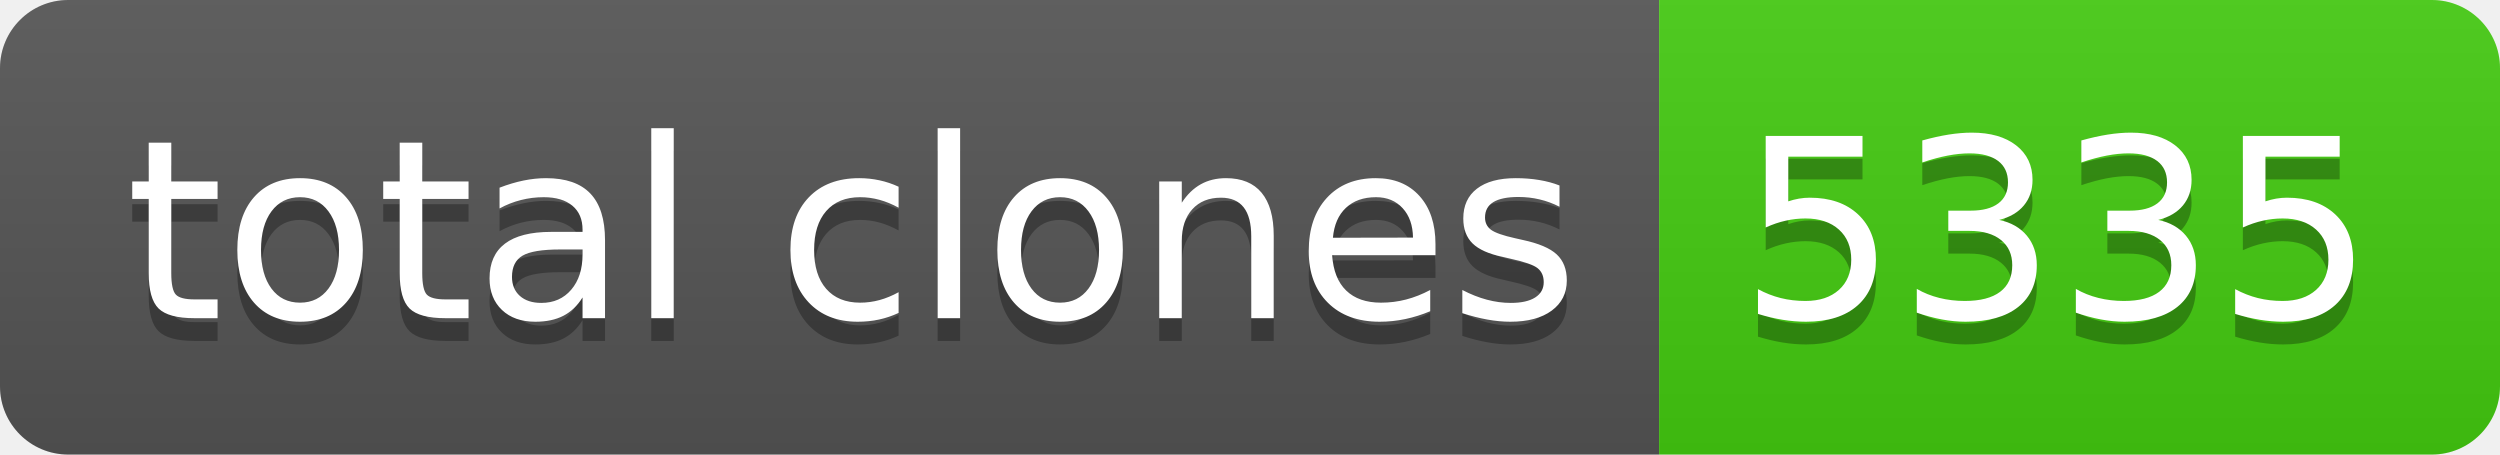
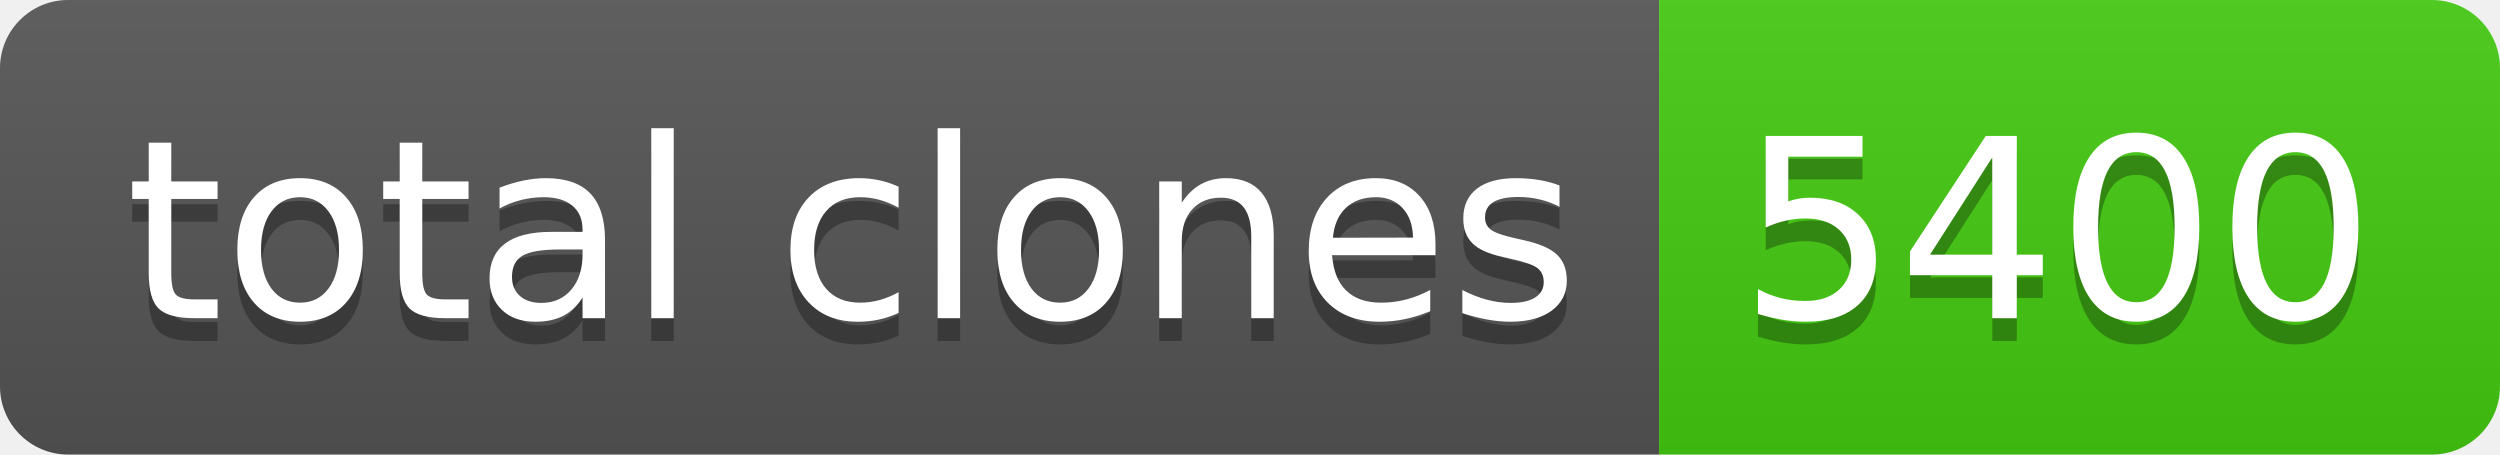
- <svg xmlns="http://www.w3.org/2000/svg" width="110" height="20" role="img" aria-label="total clones: 5335">
+ <svg xmlns="http://www.w3.org/2000/svg" width="110" height="20" role="img" aria-label="total clones: 5400">
  <linearGradient id="s" x2="0" y2="100%">
    <stop offset="0" stop-color="#bbb" stop-opacity=".1" />
    <stop offset="1" stop-opacity=".1" />
  </linearGradient>
  <clipPath id="r">
    <rect width="110" height="20" rx="3" fill="#fff" />
  </clipPath>
  <g clip-path="url(#r)">
    <rect width="73" height="20" fill="#555" />
    <rect x="73" width="37" height="20" fill="#4c1" />
    <rect width="110" height="20" fill="url(#s)" />
  </g>
  <g fill="#fff" text-anchor="middle" font-family="Verdana,Geneva,DejaVu Sans,sans-serif" text-rendering="geometricPrecision" font-size="110">
    <text aria-hidden="true" x="375" y="150" fill="#010101" fill-opacity=".3" transform="scale(.1)" textLength="630">total clones</text>
    <text x="375" y="140" transform="scale(.1)" fill="#fff" textLength="630">total clones</text>
-     <text aria-hidden="true" x="905" y="150" fill="#010101" fill-opacity=".3" transform="scale(.1)" textLength="270">5335</text>
-     <text x="905" y="140" transform="scale(.1)" fill="#fff" textLength="270">5335</text>
+     <text aria-hidden="true" x="905" y="150" fill="#010101" fill-opacity=".3" transform="scale(.1)" textLength="270">5400</text>
+     <text x="905" y="140" transform="scale(.1)" fill="#fff" textLength="270">5400</text>
  </g>
</svg>
